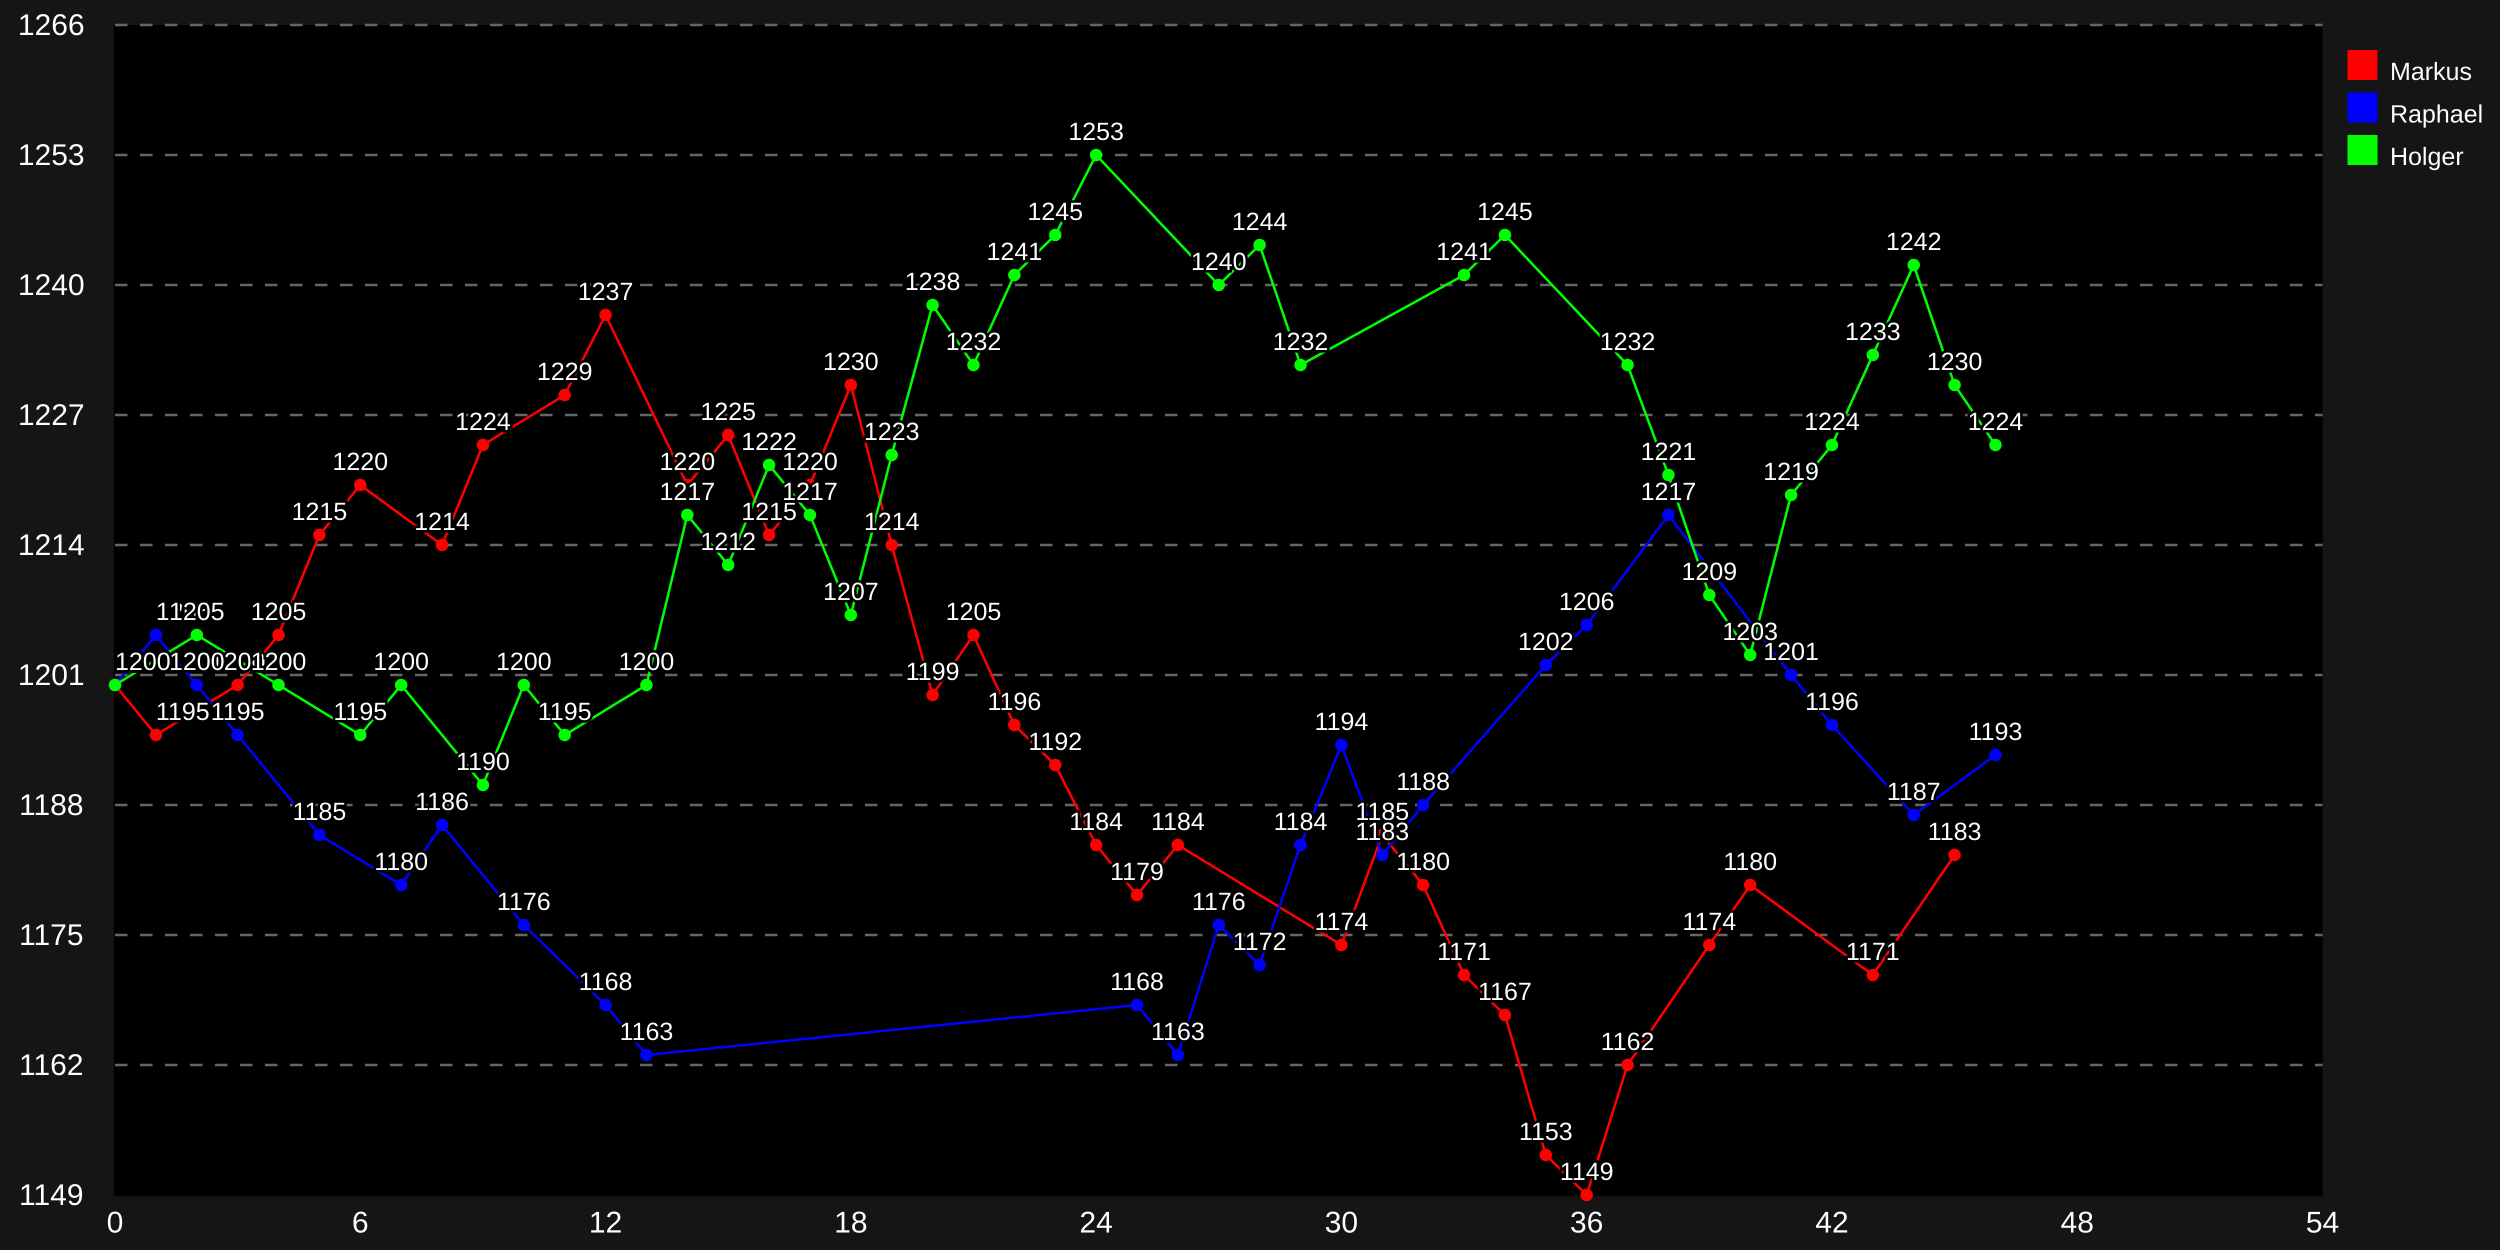
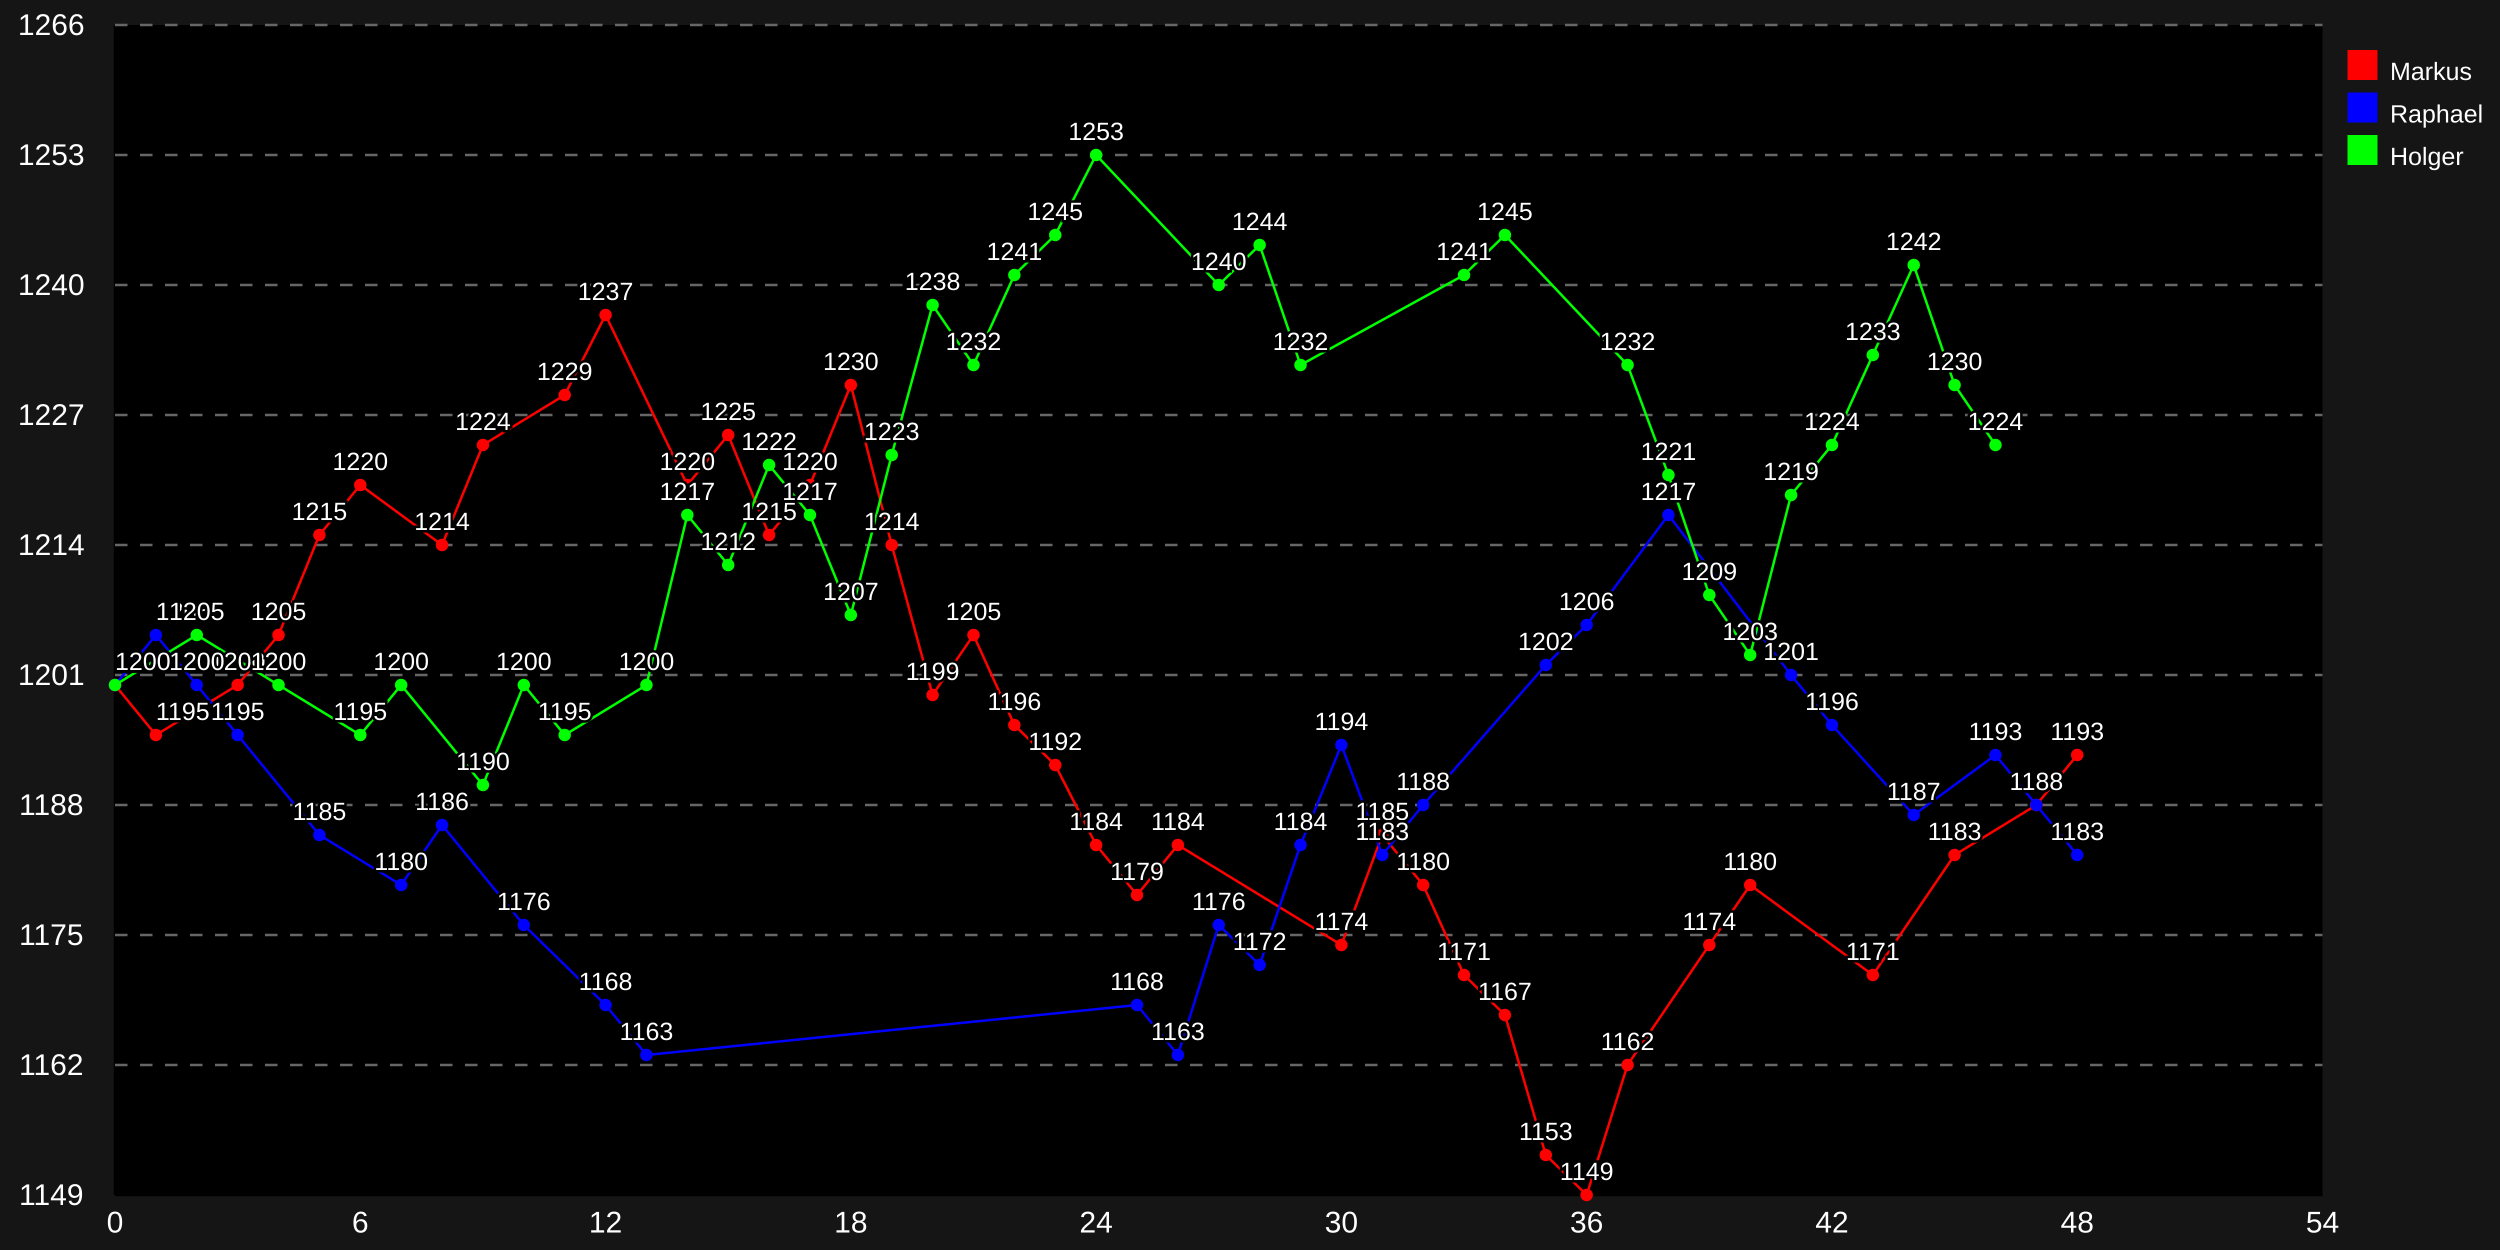
<svg xmlns="http://www.w3.org/2000/svg" xmlns:xlink="http://www.w3.org/1999/xlink" width="1000" height="500" viewBox="0 0 1000 500">
  <defs>
    <style type="text/css">
/* Copy from here for external style sheet */
.svgBackground{ fill: #151515 }


/* graphs titles */
.mainTitle{
  text-anchor: middle;
  fill: #ffffff;
  font-size: 16px;
  font-family: "Arial", sans-serif;
  font-weight: normal;
}
.subTitle{
  text-anchor: middle;
  fill: #ffffff;
  font-size: 14px;
  font-family: "Arial", sans-serif;
  font-weight: normal;
}

.axis{
  stroke: #000000;
  stroke-width: 1px;
}

.guideLines{
  stroke: #666666;
  stroke-width: 1px;
  stroke-dasharray: 5 5;
}

.xAxisLabels{
  text-anchor: middle;
  fill: #ffffff;
  font-size: 12px;
  font-family: "Arial", sans-serif;
  font-weight: normal;
}

.yAxisLabels{
  text-anchor: end;
  fill: #ffffff;
  font-size: 12px;
  font-family: "Arial", sans-serif;
  font-weight: normal;
}

.xAxisTitle{
  text-anchor: middle;
  fill: #ffffff;
  font-size: 14px;
  font-family: "Arial", sans-serif;
  font-weight: normal;
}

.yAxisTitle{
  fill: #ffffff;
  text-anchor: middle;
  font-size: 14px;
  font-family: "Arial", sans-serif;
  font-weight: normal;
}

.dataPointLabel, .dataPointLabelBackground, .dataPointPopup, .dataPointPopupMask{
  fill: #ffffff;
  text-anchor:middle;
  font-size: 10px;
  font-family: "Arial", sans-serif;
  font-weight: normal;
}

.dataPointLabelBackground{
  stroke: #000000;
  stroke-width: 2;
}

.dataPointPopupMask{
  stroke: white;
  stroke-width: 7;
}

.dataPointPopup{
  fill: black;
  stroke-width: 2;
}

.staggerGuideLine{
  fill: none;
  stroke: #000000;
  stroke-width: 0.5px;
}

/* default line styles */
.line1{
	fill: none;
	stroke: #ff0000;
	stroke-width: 1px;
}
.line2{
	fill: none;
	stroke: #0000ff;
	stroke-width: 1px;
}
.line3{
	fill: none;
	stroke: #00ff00;
	stroke-width: 1px;
}
.line4{
	fill: none;
	stroke: #ffcc00;
	stroke-width: 1px;
}
.line5{
	fill: none;
	stroke: #00ccff;
	stroke-width: 1px;
}
.line6{
	fill: none;
	stroke: #ff00ff;
	stroke-width: 1px;
}
.line7{
	fill: none;
	stroke: #00ffff;
	stroke-width: 1px;
}
.line8{
	fill: none;
	stroke: #ffff00;
	stroke-width: 1px;
}
.line9{
	fill: none;
	stroke: #cc6666;
	stroke-width: 1px;
}
.line10{
	fill: none;
	stroke: #663399;
	stroke-width: 1px;
}
.line11{
	fill: none;
	stroke: #339900;
	stroke-width: 1px;
}
.line12{
	fill: none;
	stroke: #9966FF;
	stroke-width: 1px;
}
/* default fill styles */
.fill1{
	fill: #cc0000;
	fill-opacity: 0.2;
	stroke: none;
}
.fill2{
	fill: #0000cc;
	fill-opacity: 0.2;
	stroke: none;
}
.fill3{
	fill: #00cc00;
	fill-opacity: 0.2;
	stroke: none;
}
.fill4{
	fill: #ffcc00;
	fill-opacity: 0.2;
	stroke: none;
}
.fill5{
	fill: #00ccff;
	fill-opacity: 0.2;
	stroke: none;
}
.fill6{
	fill: #ff00ff;
	fill-opacity: 0.2;
	stroke: none;
}
.fill7{
	fill: #00ffff;
	fill-opacity: 0.2;
	stroke: none;
}
.fill8{
	fill: #ffff00;
	fill-opacity: 0.2;
	stroke: none;
}
.fill9{
	fill: #cc6666;
	fill-opacity: 0.2;
	stroke: none;
}
.fill10{
	fill: #663399;
	fill-opacity: 0.2;
	stroke: none;
}
.fill11{
	fill: #339900;
	fill-opacity: 0.2;
	stroke: none;
}
.fill12{
	fill: #9966FF;
	fill-opacity: 0.2;
	stroke: none;
}
/* default line styles */
.key1,.dataPoint1{
	fill: #ff0000;
	stroke: none;
	stroke-width: 1px;
}
.key2,.dataPoint2{
	fill: #0000ff;
	stroke: none;
	stroke-width: 1px;
}
.key3,.dataPoint3{
	fill: #00ff00;
	stroke: none;
	stroke-width: 1px;
}
.key4,.dataPoint4{
	fill: #ffcc00;
	stroke: none;
	stroke-width: 1px;
}
.key5,.dataPoint5{
	fill: #00ccff;
	stroke: none;
	stroke-width: 1px;
}
.key6,.dataPoint6{
	fill: #ff00ff;
	stroke: none;
	stroke-width: 1px;
}
.key7,.dataPoint7{
	fill: #00ffff;
	stroke: none;
	stroke-width: 1px;
}
.key8,.dataPoint8{
	fill: #ffff00;
	stroke: none;
	stroke-width: 1px;
}
.key9,.dataPoint9{
	fill: #cc6666;
	stroke: none;
	stroke-width: 1px;
}
.key10,.dataPoint10{
	fill: #663399;
	stroke: none;
	stroke-width: 1px;
}
.key11,.dataPoint11{
	fill: #339900;
	stroke: none;
	stroke-width: 1px;
}
.key12,.dataPoint12{
	fill: #9966FF;
	stroke: none;
	stroke-width: 1px;
}


.keyText{
  fill: #ffffff;
  text-anchor:start;
  font-size: 10px;
  font-family: "Arial", sans-serif;
  font-weight: normal;
}
/* End copy for external style sheet */

</style>
  </defs>
  <rect width="1000" height="500" x="0" y="0" class="svgBackground" />
  <g transform="translate( 46.0 10 )">
    <rect x="0" y="0" width="883.0" height="468" class="graphBackground" />
    <path d="M 0 468 h883.0" class="axis" id="yAxis" />
    <path d="M 0.0 0 v468" class="axis" id="xAxis" />
    <text class="xAxisLabels" x="0.0" y="483" style="text-anchor: middle">
0
</text>
    <text class="xAxisLabels" x="98.111" y="483" style="text-anchor: middle">
6
</text>
    <text class="xAxisLabels" x="196.222" y="483" style="text-anchor: middle">
12
</text>
    <text class="xAxisLabels" x="294.333" y="483" style="text-anchor: middle">
18
</text>
    <text class="xAxisLabels" x="392.444" y="483" style="text-anchor: middle">
24
</text>
    <text class="xAxisLabels" x="490.556" y="483" style="text-anchor: middle">
30
</text>
    <text class="xAxisLabels" x="588.667" y="483" style="text-anchor: middle">
36
</text>
    <text class="xAxisLabels" x="686.778" y="483" style="text-anchor: middle">
42
</text>
    <text class="xAxisLabels" x="784.889" y="483" style="text-anchor: middle">
48
</text>
    <text class="xAxisLabels" x="883.0" y="483" style="text-anchor: middle">
54
</text>
    <text x="-13.5" y="472.0" class="yAxisLabels" style="text-anchor: middle" transform="translate( -12 0 ) rotate( 0 -13.5 472.0 ) ">
1149
</text>
    <text x="-13.5" y="420.0" class="yAxisLabels" style="text-anchor: middle" transform="translate( -12 0 ) rotate( 0 -13.5 420.0 ) ">
1162
</text>
    <path d="M0 416.0 h883.0" class="guideLines" />
    <text x="-13.5" y="368.0" class="yAxisLabels" style="text-anchor: middle" transform="translate( -12 0 ) rotate( 0 -13.5 368.0 ) ">
1175
</text>
    <path d="M0 364.0 h883.0" class="guideLines" />
    <text x="-13.5" y="316.0" class="yAxisLabels" style="text-anchor: middle" transform="translate( -12 0 ) rotate( 0 -13.5 316.0 ) ">
1188
</text>
    <path d="M0 312.0 h883.0" class="guideLines" />
    <text x="-13.5" y="264.0" class="yAxisLabels" style="text-anchor: middle" transform="translate( -12 0 ) rotate( 0 -13.5 264.0 ) ">
1201
</text>
    <path d="M0 260.0 h883.0" class="guideLines" />
    <text x="-13.5" y="212.0" class="yAxisLabels" style="text-anchor: middle" transform="translate( -12 0 ) rotate( 0 -13.5 212.0 ) ">
1214
</text>
    <path d="M0 208.0 h883.0" class="guideLines" />
    <text x="-13.5" y="160.0" class="yAxisLabels" style="text-anchor: middle" transform="translate( -12 0 ) rotate( 0 -13.5 160.0 ) ">
1227
</text>
    <path d="M0 156.0 h883.0" class="guideLines" />
    <text x="-13.5" y="108.0" class="yAxisLabels" style="text-anchor: middle" transform="translate( -12 0 ) rotate( 0 -13.5 108.0 ) ">
1240
</text>
    <path d="M0 104.0 h883.0" class="guideLines" />
    <text x="-13.5" y="56.0" class="yAxisLabels" style="text-anchor: middle" transform="translate( -12 0 ) rotate( 0 -13.5 56.0 ) ">
1253
</text>
    <path d="M0 52.0 h883.0" class="guideLines" />
    <text x="-13.5" y="4.0" class="yAxisLabels" style="text-anchor: middle" transform="translate( -12 0 ) rotate( 0 -13.5 4.0 ) ">
1266
</text>
    <path d="M0 0.0 h883.0" class="guideLines" />
-     <path d="M0.0 264.0 L0.0 264.0 16.352 284.0 49.056 264.0 65.407 244.0 81.759 204.0 98.111 184.0 130.815 208.0 147.167 168.0 179.87 148.0 196.222 116.0 228.926 184.0 245.278 164.0 261.63 204.0 277.981 184.0 294.333 144.0 310.685 208.0 327.037 268.0 343.389 244.0 359.741 280.0 376.093 296.0 392.444 328.0 408.796 348.0 425.148 328.0 490.556 368.0 506.907 324.0 523.259 344.0 539.611 380.0 555.963 396.0 572.315 452.0 588.667 468.0 605.019 416.0 637.722 368.0 654.074 344.0 703.13 380.0 735.833 332.0 " class="line1" />
+     <path d="M0.0 264.0 L0.0 264.0 16.352 284.0 49.056 264.0 65.407 244.0 81.759 204.0 98.111 184.0 130.815 208.0 147.167 168.0 179.87 148.0 196.222 116.0 228.926 184.0 245.278 164.0 261.63 204.0 277.981 184.0 294.333 144.0 310.685 208.0 327.037 268.0 343.389 244.0 359.741 280.0 376.093 296.0 392.444 328.0 408.796 348.0 425.148 328.0 490.556 368.0 506.907 324.0 523.259 344.0 539.611 380.0 555.963 396.0 572.315 452.0 588.667 468.0 605.019 416.0 637.722 368.0 654.074 344.0 703.13 380.0 735.833 332.0 768.537 312.0 784.889 292.0 " class="line1" />
    <circle cx="0.0" cy="264.0" r="2.5" class="dataPoint1" />
    <circle cx="16.352" cy="284.0" r="2.5" class="dataPoint1" />
    <circle cx="49.056" cy="264.0" r="2.5" class="dataPoint1" />
    <circle cx="65.407" cy="244.0" r="2.5" class="dataPoint1" />
    <circle cx="81.759" cy="204.0" r="2.5" class="dataPoint1" />
    <circle cx="98.111" cy="184.0" r="2.5" class="dataPoint1" />
    <circle cx="130.815" cy="208.0" r="2.5" class="dataPoint1" />
    <circle cx="147.167" cy="168.0" r="2.5" class="dataPoint1" />
    <circle cx="179.87" cy="148.0" r="2.5" class="dataPoint1" />
    <circle cx="196.222" cy="116.0" r="2.5" class="dataPoint1" />
    <circle cx="228.926" cy="184.0" r="2.5" class="dataPoint1" />
    <circle cx="245.278" cy="164.0" r="2.5" class="dataPoint1" />
    <circle cx="261.63" cy="204.0" r="2.5" class="dataPoint1" />
    <circle cx="277.981" cy="184.0" r="2.5" class="dataPoint1" />
    <circle cx="294.333" cy="144.0" r="2.5" class="dataPoint1" />
    <circle cx="310.685" cy="208.0" r="2.5" class="dataPoint1" />
    <circle cx="327.037" cy="268.0" r="2.5" class="dataPoint1" />
    <circle cx="343.389" cy="244.0" r="2.5" class="dataPoint1" />
    <circle cx="359.741" cy="280.0" r="2.5" class="dataPoint1" />
    <circle cx="376.093" cy="296.0" r="2.5" class="dataPoint1" />
    <circle cx="392.444" cy="328.0" r="2.5" class="dataPoint1" />
    <circle cx="408.796" cy="348.0" r="2.5" class="dataPoint1" />
    <circle cx="425.148" cy="328.0" r="2.5" class="dataPoint1" />
    <circle cx="490.556" cy="368.0" r="2.5" class="dataPoint1" />
    <circle cx="506.907" cy="324.0" r="2.5" class="dataPoint1" />
    <circle cx="523.259" cy="344.0" r="2.5" class="dataPoint1" />
    <circle cx="539.611" cy="380.0" r="2.5" class="dataPoint1" />
    <circle cx="555.963" cy="396.0" r="2.5" class="dataPoint1" />
    <circle cx="572.315" cy="452.0" r="2.5" class="dataPoint1" />
    <circle cx="588.667" cy="468.0" r="2.5" class="dataPoint1" />
    <circle cx="605.019" cy="416.0" r="2.5" class="dataPoint1" />
    <circle cx="637.722" cy="368.0" r="2.5" class="dataPoint1" />
    <circle cx="654.074" cy="344.0" r="2.5" class="dataPoint1" />
    <circle cx="703.13" cy="380.0" r="2.5" class="dataPoint1" />
    <circle cx="735.833" cy="332.0" r="2.5" class="dataPoint1" />
-     <path d="M0.0 264.0 L0.0 264.0 16.352 244.0 32.704 264.0 49.056 284.0 81.759 324.0 114.463 344.0 130.815 320.0 163.519 360.0 196.222 392.0 212.574 412.0 408.796 392.0 425.148 412.0 441.5 360.0 457.852 376.0 474.204 328.0 490.556 288.0 506.907 332.0 523.259 312.0 572.315 256.0 588.667 240 621.37 196.0 670.426 260.0 686.778 280.0 719.481 316.0 752.185 292.0 " class="line2" />
+     <circle cx="768.537" cy="312.0" r="2.5" class="dataPoint1" />
+     <circle cx="784.889" cy="292.0" r="2.5" class="dataPoint1" />
+     <path d="M0.0 264.0 L0.0 264.0 16.352 244.0 32.704 264.0 49.056 284.0 81.759 324.0 114.463 344.0 130.815 320.0 163.519 360.0 196.222 392.0 212.574 412.0 408.796 392.0 425.148 412.0 441.5 360.0 457.852 376.0 474.204 328.0 490.556 288.0 506.907 332.0 523.259 312.0 572.315 256.0 588.667 240 621.37 196.0 670.426 260.0 686.778 280.0 719.481 316.0 752.185 292.0 768.537 312.0 784.889 332.0 " class="line2" />
    <circle cx="0.0" cy="264.0" r="2.5" class="dataPoint2" />
    <circle cx="16.352" cy="244.0" r="2.5" class="dataPoint2" />
    <circle cx="32.704" cy="264.0" r="2.5" class="dataPoint2" />
    <circle cx="49.056" cy="284.0" r="2.5" class="dataPoint2" />
    <circle cx="81.759" cy="324.0" r="2.5" class="dataPoint2" />
    <circle cx="114.463" cy="344.0" r="2.5" class="dataPoint2" />
    <circle cx="130.815" cy="320.0" r="2.5" class="dataPoint2" />
    <circle cx="163.519" cy="360.0" r="2.5" class="dataPoint2" />
    <circle cx="196.222" cy="392.0" r="2.5" class="dataPoint2" />
    <circle cx="212.574" cy="412.0" r="2.5" class="dataPoint2" />
    <circle cx="408.796" cy="392.0" r="2.5" class="dataPoint2" />
    <circle cx="425.148" cy="412.0" r="2.5" class="dataPoint2" />
    <circle cx="441.5" cy="360.0" r="2.5" class="dataPoint2" />
    <circle cx="457.852" cy="376.0" r="2.5" class="dataPoint2" />
    <circle cx="474.204" cy="328.0" r="2.5" class="dataPoint2" />
    <circle cx="490.556" cy="288.0" r="2.5" class="dataPoint2" />
    <circle cx="506.907" cy="332.0" r="2.5" class="dataPoint2" />
    <circle cx="523.259" cy="312.0" r="2.5" class="dataPoint2" />
    <circle cx="572.315" cy="256.0" r="2.5" class="dataPoint2" />
    <circle cx="588.667" cy="240" r="2.5" class="dataPoint2" />
    <circle cx="621.37" cy="196.0" r="2.5" class="dataPoint2" />
    <circle cx="670.426" cy="260.0" r="2.5" class="dataPoint2" />
    <circle cx="686.778" cy="280.0" r="2.5" class="dataPoint2" />
    <circle cx="719.481" cy="316.0" r="2.5" class="dataPoint2" />
    <circle cx="752.185" cy="292.0" r="2.5" class="dataPoint2" />
+     <circle cx="768.537" cy="312.0" r="2.5" class="dataPoint2" />
+     <circle cx="784.889" cy="332.0" r="2.5" class="dataPoint2" />
    <path d="M0.0 264.0 L0.0 264.0 32.704 244.0 65.407 264.0 98.111 284.0 114.463 264.0 147.167 304.0 163.519 264.0 179.87 284.0 212.574 264.0 228.926 196.0 245.278 216 261.63 176.0 277.981 196.0 294.333 236.0 310.685 172.0 327.037 112.0 343.389 136.0 359.741 100.0 376.093 84.0 392.444 52.0 441.5 104.0 457.852 88.0 474.204 136.0 539.611 100.0 555.963 84.0 605.019 136.0 621.37 180.0 637.722 228 654.074 252 670.426 188.0 686.778 168.0 703.13 132.0 719.481 96.0 735.833 144.0 752.185 168.0 " class="line3" />
    <circle cx="0.0" cy="264.0" r="2.5" class="dataPoint3" />
    <circle cx="32.704" cy="244.0" r="2.5" class="dataPoint3" />
    <circle cx="65.407" cy="264.0" r="2.5" class="dataPoint3" />
    <circle cx="98.111" cy="284.0" r="2.5" class="dataPoint3" />
    <circle cx="114.463" cy="264.0" r="2.5" class="dataPoint3" />
    <circle cx="147.167" cy="304.0" r="2.5" class="dataPoint3" />
    <circle cx="163.519" cy="264.0" r="2.5" class="dataPoint3" />
    <circle cx="179.87" cy="284.0" r="2.5" class="dataPoint3" />
    <circle cx="212.574" cy="264.0" r="2.5" class="dataPoint3" />
    <circle cx="228.926" cy="196.0" r="2.5" class="dataPoint3" />
    <circle cx="245.278" cy="216" r="2.5" class="dataPoint3" />
    <circle cx="261.63" cy="176.0" r="2.5" class="dataPoint3" />
    <circle cx="277.981" cy="196.0" r="2.5" class="dataPoint3" />
    <circle cx="294.333" cy="236.0" r="2.5" class="dataPoint3" />
    <circle cx="310.685" cy="172.0" r="2.5" class="dataPoint3" />
    <circle cx="327.037" cy="112.0" r="2.5" class="dataPoint3" />
    <circle cx="343.389" cy="136.0" r="2.5" class="dataPoint3" />
    <circle cx="359.741" cy="100.0" r="2.5" class="dataPoint3" />
    <circle cx="376.093" cy="84.0" r="2.5" class="dataPoint3" />
    <circle cx="392.444" cy="52.0" r="2.5" class="dataPoint3" />
    <circle cx="441.5" cy="104.0" r="2.5" class="dataPoint3" />
    <circle cx="457.852" cy="88.0" r="2.5" class="dataPoint3" />
    <circle cx="474.204" cy="136.0" r="2.5" class="dataPoint3" />
    <circle cx="539.611" cy="100.0" r="2.5" class="dataPoint3" />
    <circle cx="555.963" cy="84.0" r="2.5" class="dataPoint3" />
    <circle cx="605.019" cy="136.0" r="2.5" class="dataPoint3" />
    <circle cx="621.37" cy="180.0" r="2.5" class="dataPoint3" />
    <circle cx="637.722" cy="228" r="2.5" class="dataPoint3" />
    <circle cx="654.074" cy="252" r="2.5" class="dataPoint3" />
    <circle cx="670.426" cy="188.0" r="2.5" class="dataPoint3" />
    <circle cx="686.778" cy="168.0" r="2.5" class="dataPoint3" />
    <circle cx="703.13" cy="132.0" r="2.5" class="dataPoint3" />
    <circle cx="719.481" cy="96.0" r="2.5" class="dataPoint3" />
    <circle cx="735.833" cy="144.0" r="2.5" class="dataPoint3" />
    <circle cx="752.185" cy="168.0" r="2.5" class="dataPoint3" />
    <g>
      <text x="0.0" y="258.0" class="dataPointLabelBackground" style="text-anchor: start;">
1200
</text>
      <text x="0.0" y="258.0" class="dataPointLabel" style="text-anchor: start;">
1200
</text>
      <a xlink:href="">
        <circle cx="0.0" cy="264.0" r="10" style="opacity: 0" />
      </a>
      <text x="16.352" y="278.0" class="dataPointLabelBackground" style="text-anchor: start;">
1195
</text>
      <text x="16.352" y="278.0" class="dataPointLabel" style="text-anchor: start;">
1195
</text>
      <a xlink:href="">
        <circle cx="16.352" cy="284.0" r="10" style="opacity: 0" />
      </a>
      <text x="49.056" y="258.0" class="dataPointLabelBackground">
1200
</text>
      <text x="49.056" y="258.0" class="dataPointLabel">
1200
</text>
      <a xlink:href="">
        <circle cx="49.056" cy="264.0" r="10" style="opacity: 0" />
      </a>
      <text x="65.407" y="238.0" class="dataPointLabelBackground">
1205
</text>
      <text x="65.407" y="238.0" class="dataPointLabel">
1205
</text>
      <a xlink:href="">
        <circle cx="65.407" cy="244.0" r="10" style="opacity: 0" />
      </a>
      <text x="81.759" y="198.0" class="dataPointLabelBackground">
1215
</text>
      <text x="81.759" y="198.0" class="dataPointLabel">
1215
</text>
      <a xlink:href="">
        <circle cx="81.759" cy="204.0" r="10" style="opacity: 0" />
      </a>
      <text x="98.111" y="178.0" class="dataPointLabelBackground">
1220
</text>
      <text x="98.111" y="178.0" class="dataPointLabel">
1220
</text>
      <a xlink:href="">
        <circle cx="98.111" cy="184.0" r="10" style="opacity: 0" />
      </a>
      <text x="130.815" y="202.0" class="dataPointLabelBackground">
1214
</text>
      <text x="130.815" y="202.0" class="dataPointLabel">
1214
</text>
      <a xlink:href="">
        <circle cx="130.815" cy="208.0" r="10" style="opacity: 0" />
      </a>
      <text x="147.167" y="162.0" class="dataPointLabelBackground">
1224
</text>
      <text x="147.167" y="162.0" class="dataPointLabel">
1224
</text>
      <a xlink:href="">
        <circle cx="147.167" cy="168.0" r="10" style="opacity: 0" />
      </a>
      <text x="179.87" y="142.0" class="dataPointLabelBackground">
1229
</text>
      <text x="179.87" y="142.0" class="dataPointLabel">
1229
</text>
      <a xlink:href="">
        <circle cx="179.87" cy="148.0" r="10" style="opacity: 0" />
      </a>
      <text x="196.222" y="110.0" class="dataPointLabelBackground">
1237
</text>
      <text x="196.222" y="110.0" class="dataPointLabel">
1237
</text>
      <a xlink:href="">
        <circle cx="196.222" cy="116.0" r="10" style="opacity: 0" />
      </a>
      <text x="228.926" y="178.0" class="dataPointLabelBackground">
1220
</text>
      <text x="228.926" y="178.0" class="dataPointLabel">
1220
</text>
      <a xlink:href="">
        <circle cx="228.926" cy="184.0" r="10" style="opacity: 0" />
      </a>
      <text x="245.278" y="158.0" class="dataPointLabelBackground">
1225
</text>
      <text x="245.278" y="158.0" class="dataPointLabel">
1225
</text>
      <a xlink:href="">
        <circle cx="245.278" cy="164.0" r="10" style="opacity: 0" />
      </a>
      <text x="261.63" y="198.0" class="dataPointLabelBackground">
1215
</text>
      <text x="261.63" y="198.0" class="dataPointLabel">
1215
</text>
      <a xlink:href="">
        <circle cx="261.63" cy="204.0" r="10" style="opacity: 0" />
      </a>
      <text x="277.981" y="178.0" class="dataPointLabelBackground">
1220
</text>
      <text x="277.981" y="178.0" class="dataPointLabel">
1220
</text>
      <a xlink:href="">
        <circle cx="277.981" cy="184.0" r="10" style="opacity: 0" />
      </a>
      <text x="294.333" y="138.0" class="dataPointLabelBackground">
1230
</text>
      <text x="294.333" y="138.0" class="dataPointLabel">
1230
</text>
      <a xlink:href="">
        <circle cx="294.333" cy="144.0" r="10" style="opacity: 0" />
      </a>
      <text x="310.685" y="202.0" class="dataPointLabelBackground">
1214
</text>
      <text x="310.685" y="202.0" class="dataPointLabel">
1214
</text>
      <a xlink:href="">
        <circle cx="310.685" cy="208.0" r="10" style="opacity: 0" />
      </a>
      <text x="327.037" y="262.0" class="dataPointLabelBackground">
1199
</text>
      <text x="327.037" y="262.0" class="dataPointLabel">
1199
</text>
      <a xlink:href="">
        <circle cx="327.037" cy="268.0" r="10" style="opacity: 0" />
      </a>
      <text x="343.389" y="238.0" class="dataPointLabelBackground">
1205
</text>
      <text x="343.389" y="238.0" class="dataPointLabel">
1205
</text>
      <a xlink:href="">
        <circle cx="343.389" cy="244.0" r="10" style="opacity: 0" />
      </a>
      <text x="359.741" y="274.0" class="dataPointLabelBackground">
1196
</text>
      <text x="359.741" y="274.0" class="dataPointLabel">
1196
</text>
      <a xlink:href="">
        <circle cx="359.741" cy="280.0" r="10" style="opacity: 0" />
      </a>
      <text x="376.093" y="290.0" class="dataPointLabelBackground">
1192
</text>
      <text x="376.093" y="290.0" class="dataPointLabel">
1192
</text>
      <a xlink:href="">
        <circle cx="376.093" cy="296.0" r="10" style="opacity: 0" />
      </a>
      <text x="392.444" y="322.0" class="dataPointLabelBackground">
1184
</text>
      <text x="392.444" y="322.0" class="dataPointLabel">
1184
</text>
      <a xlink:href="">
        <circle cx="392.444" cy="328.0" r="10" style="opacity: 0" />
      </a>
      <text x="408.796" y="342.0" class="dataPointLabelBackground">
1179
</text>
      <text x="408.796" y="342.0" class="dataPointLabel">
1179
</text>
      <a xlink:href="">
        <circle cx="408.796" cy="348.0" r="10" style="opacity: 0" />
      </a>
      <text x="425.148" y="322.0" class="dataPointLabelBackground">
1184
</text>
      <text x="425.148" y="322.0" class="dataPointLabel">
1184
</text>
      <a xlink:href="">
        <circle cx="425.148" cy="328.0" r="10" style="opacity: 0" />
      </a>
      <text x="490.556" y="362.0" class="dataPointLabelBackground">
1174
</text>
      <text x="490.556" y="362.0" class="dataPointLabel">
1174
</text>
      <a xlink:href="">
        <circle cx="490.556" cy="368.0" r="10" style="opacity: 0" />
      </a>
      <text x="506.907" y="318.0" class="dataPointLabelBackground">
1185
</text>
      <text x="506.907" y="318.0" class="dataPointLabel">
1185
</text>
      <a xlink:href="">
        <circle cx="506.907" cy="324.0" r="10" style="opacity: 0" />
      </a>
      <text x="523.259" y="338.0" class="dataPointLabelBackground">
1180
</text>
      <text x="523.259" y="338.0" class="dataPointLabel">
1180
</text>
      <a xlink:href="">
        <circle cx="523.259" cy="344.0" r="10" style="opacity: 0" />
      </a>
      <text x="539.611" y="374.0" class="dataPointLabelBackground">
1171
</text>
      <text x="539.611" y="374.0" class="dataPointLabel">
1171
</text>
      <a xlink:href="">
        <circle cx="539.611" cy="380.0" r="10" style="opacity: 0" />
      </a>
      <text x="555.963" y="390.0" class="dataPointLabelBackground">
1167
</text>
      <text x="555.963" y="390.0" class="dataPointLabel">
1167
</text>
      <a xlink:href="">
        <circle cx="555.963" cy="396.0" r="10" style="opacity: 0" />
      </a>
      <text x="572.315" y="446.0" class="dataPointLabelBackground">
1153
</text>
      <text x="572.315" y="446.0" class="dataPointLabel">
1153
</text>
      <a xlink:href="">
        <circle cx="572.315" cy="452.0" r="10" style="opacity: 0" />
      </a>
      <text x="588.667" y="462.0" class="dataPointLabelBackground">
1149
</text>
      <text x="588.667" y="462.0" class="dataPointLabel">
1149
</text>
      <a xlink:href="">
        <circle cx="588.667" cy="468.0" r="10" style="opacity: 0" />
      </a>
      <text x="605.019" y="410.0" class="dataPointLabelBackground">
1162
</text>
      <text x="605.019" y="410.0" class="dataPointLabel">
1162
</text>
      <a xlink:href="">
        <circle cx="605.019" cy="416.0" r="10" style="opacity: 0" />
      </a>
      <text x="637.722" y="362.0" class="dataPointLabelBackground">
1174
</text>
      <text x="637.722" y="362.0" class="dataPointLabel">
1174
</text>
      <a xlink:href="">
        <circle cx="637.722" cy="368.0" r="10" style="opacity: 0" />
      </a>
      <text x="654.074" y="338.0" class="dataPointLabelBackground">
1180
</text>
      <text x="654.074" y="338.0" class="dataPointLabel">
1180
</text>
      <a xlink:href="">
        <circle cx="654.074" cy="344.0" r="10" style="opacity: 0" />
      </a>
      <text x="703.13" y="374.0" class="dataPointLabelBackground">
1171
</text>
      <text x="703.13" y="374.0" class="dataPointLabel">
1171
</text>
      <a xlink:href="">
        <circle cx="703.13" cy="380.0" r="10" style="opacity: 0" />
      </a>
      <text x="735.833" y="326.0" class="dataPointLabelBackground">
1183
</text>
      <text x="735.833" y="326.0" class="dataPointLabel">
1183
</text>
      <a xlink:href="">
        <circle cx="735.833" cy="332.0" r="10" style="opacity: 0" />
      </a>
+       <text x="768.537" y="306.0" class="dataPointLabelBackground">
+ 1188
+ </text>
+       <text x="768.537" y="306.0" class="dataPointLabel">
+ 1188
+ </text>
+       <a xlink:href="">
+         <circle cx="768.537" cy="312.0" r="10" style="opacity: 0" />
+       </a>
+       <text x="784.889" y="286.0" class="dataPointLabelBackground">
+ 1193
+ </text>
+       <text x="784.889" y="286.0" class="dataPointLabel">
+ 1193
+ </text>
+       <a xlink:href="">
+         <circle cx="784.889" cy="292.0" r="10" style="opacity: 0" />
+       </a>
      <text x="0.0" y="258.0" class="dataPointLabelBackground" style="text-anchor: start;">
1200
</text>
      <text x="0.0" y="258.0" class="dataPointLabel" style="text-anchor: start;">
1200
</text>
      <a xlink:href="">
        <circle cx="0.0" cy="264.0" r="10" style="opacity: 0" />
      </a>
      <text x="16.352" y="238.0" class="dataPointLabelBackground" style="text-anchor: start;">
1205
</text>
      <text x="16.352" y="238.0" class="dataPointLabel" style="text-anchor: start;">
1205
</text>
      <a xlink:href="">
        <circle cx="16.352" cy="244.0" r="10" style="opacity: 0" />
      </a>
      <text x="32.704" y="258.0" class="dataPointLabelBackground">
1200
</text>
      <text x="32.704" y="258.0" class="dataPointLabel">
1200
</text>
      <a xlink:href="">
        <circle cx="32.704" cy="264.0" r="10" style="opacity: 0" />
      </a>
      <text x="49.056" y="278.0" class="dataPointLabelBackground">
1195
</text>
      <text x="49.056" y="278.0" class="dataPointLabel">
1195
</text>
      <a xlink:href="">
        <circle cx="49.056" cy="284.0" r="10" style="opacity: 0" />
      </a>
      <text x="81.759" y="318.0" class="dataPointLabelBackground">
1185
</text>
      <text x="81.759" y="318.0" class="dataPointLabel">
1185
</text>
      <a xlink:href="">
        <circle cx="81.759" cy="324.0" r="10" style="opacity: 0" />
      </a>
      <text x="114.463" y="338.0" class="dataPointLabelBackground">
1180
</text>
      <text x="114.463" y="338.0" class="dataPointLabel">
1180
</text>
      <a xlink:href="">
        <circle cx="114.463" cy="344.0" r="10" style="opacity: 0" />
      </a>
      <text x="130.815" y="314.0" class="dataPointLabelBackground">
1186
</text>
      <text x="130.815" y="314.0" class="dataPointLabel">
1186
</text>
      <a xlink:href="">
        <circle cx="130.815" cy="320.0" r="10" style="opacity: 0" />
      </a>
      <text x="163.519" y="354.0" class="dataPointLabelBackground">
1176
</text>
      <text x="163.519" y="354.0" class="dataPointLabel">
1176
</text>
      <a xlink:href="">
        <circle cx="163.519" cy="360.0" r="10" style="opacity: 0" />
      </a>
      <text x="196.222" y="386.0" class="dataPointLabelBackground">
1168
</text>
      <text x="196.222" y="386.0" class="dataPointLabel">
1168
</text>
      <a xlink:href="">
        <circle cx="196.222" cy="392.0" r="10" style="opacity: 0" />
      </a>
      <text x="212.574" y="406.0" class="dataPointLabelBackground">
1163
</text>
      <text x="212.574" y="406.0" class="dataPointLabel">
1163
</text>
      <a xlink:href="">
        <circle cx="212.574" cy="412.0" r="10" style="opacity: 0" />
      </a>
      <text x="408.796" y="386.0" class="dataPointLabelBackground">
1168
</text>
      <text x="408.796" y="386.0" class="dataPointLabel">
1168
</text>
      <a xlink:href="">
        <circle cx="408.796" cy="392.0" r="10" style="opacity: 0" />
      </a>
      <text x="425.148" y="406.0" class="dataPointLabelBackground">
1163
</text>
      <text x="425.148" y="406.0" class="dataPointLabel">
1163
</text>
      <a xlink:href="">
        <circle cx="425.148" cy="412.0" r="10" style="opacity: 0" />
      </a>
      <text x="441.5" y="354.0" class="dataPointLabelBackground">
1176
</text>
      <text x="441.5" y="354.0" class="dataPointLabel">
1176
</text>
      <a xlink:href="">
        <circle cx="441.5" cy="360.0" r="10" style="opacity: 0" />
      </a>
      <text x="457.852" y="370.0" class="dataPointLabelBackground">
1172
</text>
      <text x="457.852" y="370.0" class="dataPointLabel">
1172
</text>
      <a xlink:href="">
        <circle cx="457.852" cy="376.0" r="10" style="opacity: 0" />
      </a>
      <text x="474.204" y="322.0" class="dataPointLabelBackground">
1184
</text>
      <text x="474.204" y="322.0" class="dataPointLabel">
1184
</text>
      <a xlink:href="">
        <circle cx="474.204" cy="328.0" r="10" style="opacity: 0" />
      </a>
      <text x="490.556" y="282.0" class="dataPointLabelBackground">
1194
</text>
      <text x="490.556" y="282.0" class="dataPointLabel">
1194
</text>
      <a xlink:href="">
        <circle cx="490.556" cy="288.0" r="10" style="opacity: 0" />
      </a>
      <text x="506.907" y="326.0" class="dataPointLabelBackground">
1183
</text>
      <text x="506.907" y="326.0" class="dataPointLabel">
1183
</text>
      <a xlink:href="">
        <circle cx="506.907" cy="332.0" r="10" style="opacity: 0" />
      </a>
      <text x="523.259" y="306.0" class="dataPointLabelBackground">
1188
</text>
      <text x="523.259" y="306.0" class="dataPointLabel">
1188
</text>
      <a xlink:href="">
        <circle cx="523.259" cy="312.0" r="10" style="opacity: 0" />
      </a>
      <text x="572.315" y="250.0" class="dataPointLabelBackground">
1202
</text>
      <text x="572.315" y="250.0" class="dataPointLabel">
1202
</text>
      <a xlink:href="">
        <circle cx="572.315" cy="256.0" r="10" style="opacity: 0" />
      </a>
      <text x="588.667" y="234" class="dataPointLabelBackground">
1206
</text>
      <text x="588.667" y="234" class="dataPointLabel">
1206
</text>
      <a xlink:href="">
        <circle cx="588.667" cy="240" r="10" style="opacity: 0" />
      </a>
      <text x="621.37" y="190.0" class="dataPointLabelBackground">
1217
</text>
      <text x="621.37" y="190.0" class="dataPointLabel">
1217
</text>
      <a xlink:href="">
        <circle cx="621.37" cy="196.0" r="10" style="opacity: 0" />
      </a>
      <text x="670.426" y="254.0" class="dataPointLabelBackground">
1201
</text>
      <text x="670.426" y="254.0" class="dataPointLabel">
1201
</text>
      <a xlink:href="">
        <circle cx="670.426" cy="260.0" r="10" style="opacity: 0" />
      </a>
      <text x="686.778" y="274.0" class="dataPointLabelBackground">
1196
</text>
      <text x="686.778" y="274.0" class="dataPointLabel">
1196
</text>
      <a xlink:href="">
        <circle cx="686.778" cy="280.0" r="10" style="opacity: 0" />
      </a>
      <text x="719.481" y="310.0" class="dataPointLabelBackground">
1187
</text>
      <text x="719.481" y="310.0" class="dataPointLabel">
1187
</text>
      <a xlink:href="">
        <circle cx="719.481" cy="316.0" r="10" style="opacity: 0" />
      </a>
      <text x="752.185" y="286.0" class="dataPointLabelBackground">
1193
</text>
      <text x="752.185" y="286.0" class="dataPointLabel">
1193
</text>
      <a xlink:href="">
        <circle cx="752.185" cy="292.0" r="10" style="opacity: 0" />
+       </a>
+       <text x="768.537" y="306.0" class="dataPointLabelBackground">
+ 1188
+ </text>
+       <text x="768.537" y="306.0" class="dataPointLabel">
+ 1188
+ </text>
+       <a xlink:href="">
+         <circle cx="768.537" cy="312.0" r="10" style="opacity: 0" />
+       </a>
+       <text x="784.889" y="326.0" class="dataPointLabelBackground">
+ 1183
+ </text>
+       <text x="784.889" y="326.0" class="dataPointLabel">
+ 1183
+ </text>
+       <a xlink:href="">
+         <circle cx="784.889" cy="332.0" r="10" style="opacity: 0" />
      </a>
      <text x="0.0" y="258.0" class="dataPointLabelBackground" style="text-anchor: start;">
1200
</text>
      <text x="0.0" y="258.0" class="dataPointLabel" style="text-anchor: start;">
1200
</text>
      <a xlink:href="">
        <circle cx="0.0" cy="264.0" r="10" style="opacity: 0" />
      </a>
      <text x="32.704" y="238.0" class="dataPointLabelBackground">
1205
</text>
      <text x="32.704" y="238.0" class="dataPointLabel">
1205
</text>
      <a xlink:href="">
        <circle cx="32.704" cy="244.0" r="10" style="opacity: 0" />
      </a>
      <text x="65.407" y="258.0" class="dataPointLabelBackground">
1200
</text>
      <text x="65.407" y="258.0" class="dataPointLabel">
1200
</text>
      <a xlink:href="">
        <circle cx="65.407" cy="264.0" r="10" style="opacity: 0" />
      </a>
      <text x="98.111" y="278.0" class="dataPointLabelBackground">
1195
</text>
      <text x="98.111" y="278.0" class="dataPointLabel">
1195
</text>
      <a xlink:href="">
        <circle cx="98.111" cy="284.0" r="10" style="opacity: 0" />
      </a>
      <text x="114.463" y="258.0" class="dataPointLabelBackground">
1200
</text>
      <text x="114.463" y="258.0" class="dataPointLabel">
1200
</text>
      <a xlink:href="">
        <circle cx="114.463" cy="264.0" r="10" style="opacity: 0" />
      </a>
      <text x="147.167" y="298.0" class="dataPointLabelBackground">
1190
</text>
      <text x="147.167" y="298.0" class="dataPointLabel">
1190
</text>
      <a xlink:href="">
        <circle cx="147.167" cy="304.0" r="10" style="opacity: 0" />
      </a>
      <text x="163.519" y="258.0" class="dataPointLabelBackground">
1200
</text>
      <text x="163.519" y="258.0" class="dataPointLabel">
1200
</text>
      <a xlink:href="">
        <circle cx="163.519" cy="264.0" r="10" style="opacity: 0" />
      </a>
      <text x="179.87" y="278.0" class="dataPointLabelBackground">
1195
</text>
      <text x="179.87" y="278.0" class="dataPointLabel">
1195
</text>
      <a xlink:href="">
        <circle cx="179.87" cy="284.0" r="10" style="opacity: 0" />
      </a>
      <text x="212.574" y="258.0" class="dataPointLabelBackground">
1200
</text>
      <text x="212.574" y="258.0" class="dataPointLabel">
1200
</text>
      <a xlink:href="">
        <circle cx="212.574" cy="264.0" r="10" style="opacity: 0" />
      </a>
      <text x="228.926" y="190.0" class="dataPointLabelBackground">
1217
</text>
      <text x="228.926" y="190.0" class="dataPointLabel">
1217
</text>
      <a xlink:href="">
        <circle cx="228.926" cy="196.0" r="10" style="opacity: 0" />
      </a>
      <text x="245.278" y="210" class="dataPointLabelBackground">
1212
</text>
      <text x="245.278" y="210" class="dataPointLabel">
1212
</text>
      <a xlink:href="">
        <circle cx="245.278" cy="216" r="10" style="opacity: 0" />
      </a>
      <text x="261.63" y="170.0" class="dataPointLabelBackground">
1222
</text>
      <text x="261.63" y="170.0" class="dataPointLabel">
1222
</text>
      <a xlink:href="">
        <circle cx="261.63" cy="176.0" r="10" style="opacity: 0" />
      </a>
      <text x="277.981" y="190.0" class="dataPointLabelBackground">
1217
</text>
      <text x="277.981" y="190.0" class="dataPointLabel">
1217
</text>
      <a xlink:href="">
        <circle cx="277.981" cy="196.0" r="10" style="opacity: 0" />
      </a>
      <text x="294.333" y="230.0" class="dataPointLabelBackground">
1207
</text>
      <text x="294.333" y="230.0" class="dataPointLabel">
1207
</text>
      <a xlink:href="">
        <circle cx="294.333" cy="236.0" r="10" style="opacity: 0" />
      </a>
      <text x="310.685" y="166.0" class="dataPointLabelBackground">
1223
</text>
      <text x="310.685" y="166.0" class="dataPointLabel">
1223
</text>
      <a xlink:href="">
        <circle cx="310.685" cy="172.0" r="10" style="opacity: 0" />
      </a>
      <text x="327.037" y="106.0" class="dataPointLabelBackground">
1238
</text>
      <text x="327.037" y="106.0" class="dataPointLabel">
1238
</text>
      <a xlink:href="">
        <circle cx="327.037" cy="112.0" r="10" style="opacity: 0" />
      </a>
      <text x="343.389" y="130.0" class="dataPointLabelBackground">
1232
</text>
      <text x="343.389" y="130.0" class="dataPointLabel">
1232
</text>
      <a xlink:href="">
        <circle cx="343.389" cy="136.0" r="10" style="opacity: 0" />
      </a>
      <text x="359.741" y="94.0" class="dataPointLabelBackground">
1241
</text>
      <text x="359.741" y="94.0" class="dataPointLabel">
1241
</text>
      <a xlink:href="">
        <circle cx="359.741" cy="100.0" r="10" style="opacity: 0" />
      </a>
      <text x="376.093" y="78.0" class="dataPointLabelBackground">
1245
</text>
      <text x="376.093" y="78.0" class="dataPointLabel">
1245
</text>
      <a xlink:href="">
        <circle cx="376.093" cy="84.0" r="10" style="opacity: 0" />
      </a>
      <text x="392.444" y="46.0" class="dataPointLabelBackground">
1253
</text>
      <text x="392.444" y="46.0" class="dataPointLabel">
1253
</text>
      <a xlink:href="">
        <circle cx="392.444" cy="52.0" r="10" style="opacity: 0" />
      </a>
      <text x="441.5" y="98.0" class="dataPointLabelBackground">
1240
</text>
      <text x="441.5" y="98.0" class="dataPointLabel">
1240
</text>
      <a xlink:href="">
        <circle cx="441.5" cy="104.0" r="10" style="opacity: 0" />
      </a>
      <text x="457.852" y="82.0" class="dataPointLabelBackground">
1244
</text>
      <text x="457.852" y="82.0" class="dataPointLabel">
1244
</text>
      <a xlink:href="">
        <circle cx="457.852" cy="88.0" r="10" style="opacity: 0" />
      </a>
      <text x="474.204" y="130.0" class="dataPointLabelBackground">
1232
</text>
      <text x="474.204" y="130.0" class="dataPointLabel">
1232
</text>
      <a xlink:href="">
        <circle cx="474.204" cy="136.0" r="10" style="opacity: 0" />
      </a>
      <text x="539.611" y="94.0" class="dataPointLabelBackground">
1241
</text>
      <text x="539.611" y="94.0" class="dataPointLabel">
1241
</text>
      <a xlink:href="">
        <circle cx="539.611" cy="100.0" r="10" style="opacity: 0" />
      </a>
      <text x="555.963" y="78.0" class="dataPointLabelBackground">
1245
</text>
      <text x="555.963" y="78.0" class="dataPointLabel">
1245
</text>
      <a xlink:href="">
        <circle cx="555.963" cy="84.0" r="10" style="opacity: 0" />
      </a>
      <text x="605.019" y="130.0" class="dataPointLabelBackground">
1232
</text>
      <text x="605.019" y="130.0" class="dataPointLabel">
1232
</text>
      <a xlink:href="">
        <circle cx="605.019" cy="136.0" r="10" style="opacity: 0" />
      </a>
      <text x="621.37" y="174.0" class="dataPointLabelBackground">
1221
</text>
      <text x="621.37" y="174.0" class="dataPointLabel">
1221
</text>
      <a xlink:href="">
        <circle cx="621.37" cy="180.0" r="10" style="opacity: 0" />
      </a>
      <text x="637.722" y="222" class="dataPointLabelBackground">
1209
</text>
      <text x="637.722" y="222" class="dataPointLabel">
1209
</text>
      <a xlink:href="">
        <circle cx="637.722" cy="228" r="10" style="opacity: 0" />
      </a>
      <text x="654.074" y="246" class="dataPointLabelBackground">
1203
</text>
      <text x="654.074" y="246" class="dataPointLabel">
1203
</text>
      <a xlink:href="">
        <circle cx="654.074" cy="252" r="10" style="opacity: 0" />
      </a>
      <text x="670.426" y="182.0" class="dataPointLabelBackground">
1219
</text>
      <text x="670.426" y="182.0" class="dataPointLabel">
1219
</text>
      <a xlink:href="">
        <circle cx="670.426" cy="188.0" r="10" style="opacity: 0" />
      </a>
      <text x="686.778" y="162.0" class="dataPointLabelBackground">
1224
</text>
      <text x="686.778" y="162.0" class="dataPointLabel">
1224
</text>
      <a xlink:href="">
        <circle cx="686.778" cy="168.0" r="10" style="opacity: 0" />
      </a>
      <text x="703.13" y="126.0" class="dataPointLabelBackground">
1233
</text>
      <text x="703.13" y="126.0" class="dataPointLabel">
1233
</text>
      <a xlink:href="">
        <circle cx="703.13" cy="132.0" r="10" style="opacity: 0" />
      </a>
      <text x="719.481" y="90.0" class="dataPointLabelBackground">
1242
</text>
      <text x="719.481" y="90.0" class="dataPointLabel">
1242
</text>
      <a xlink:href="">
        <circle cx="719.481" cy="96.0" r="10" style="opacity: 0" />
      </a>
      <text x="735.833" y="138.0" class="dataPointLabelBackground">
1230
</text>
      <text x="735.833" y="138.0" class="dataPointLabel">
1230
</text>
      <a xlink:href="">
        <circle cx="735.833" cy="144.0" r="10" style="opacity: 0" />
      </a>
      <text x="752.185" y="162.0" class="dataPointLabelBackground">
1224
</text>
      <text x="752.185" y="162.0" class="dataPointLabel">
1224
</text>
      <a xlink:href="">
        <circle cx="752.185" cy="168.0" r="10" style="opacity: 0" />
      </a>
    </g>
  </g>
  <g transform="translate(939.0 20)">
    <rect x="0" y="0" width="12" height="12" class="key1" />
    <text x="17" y="12" class="keyText">
Markus
</text>
    <rect x="0" y="17" width="12" height="12" class="key2" />
    <text x="17" y="29" class="keyText">
Raphael
</text>
    <rect x="0" y="34" width="12" height="12" class="key3" />
    <text x="17" y="46" class="keyText">
Holger
</text>
  </g>
</svg>
